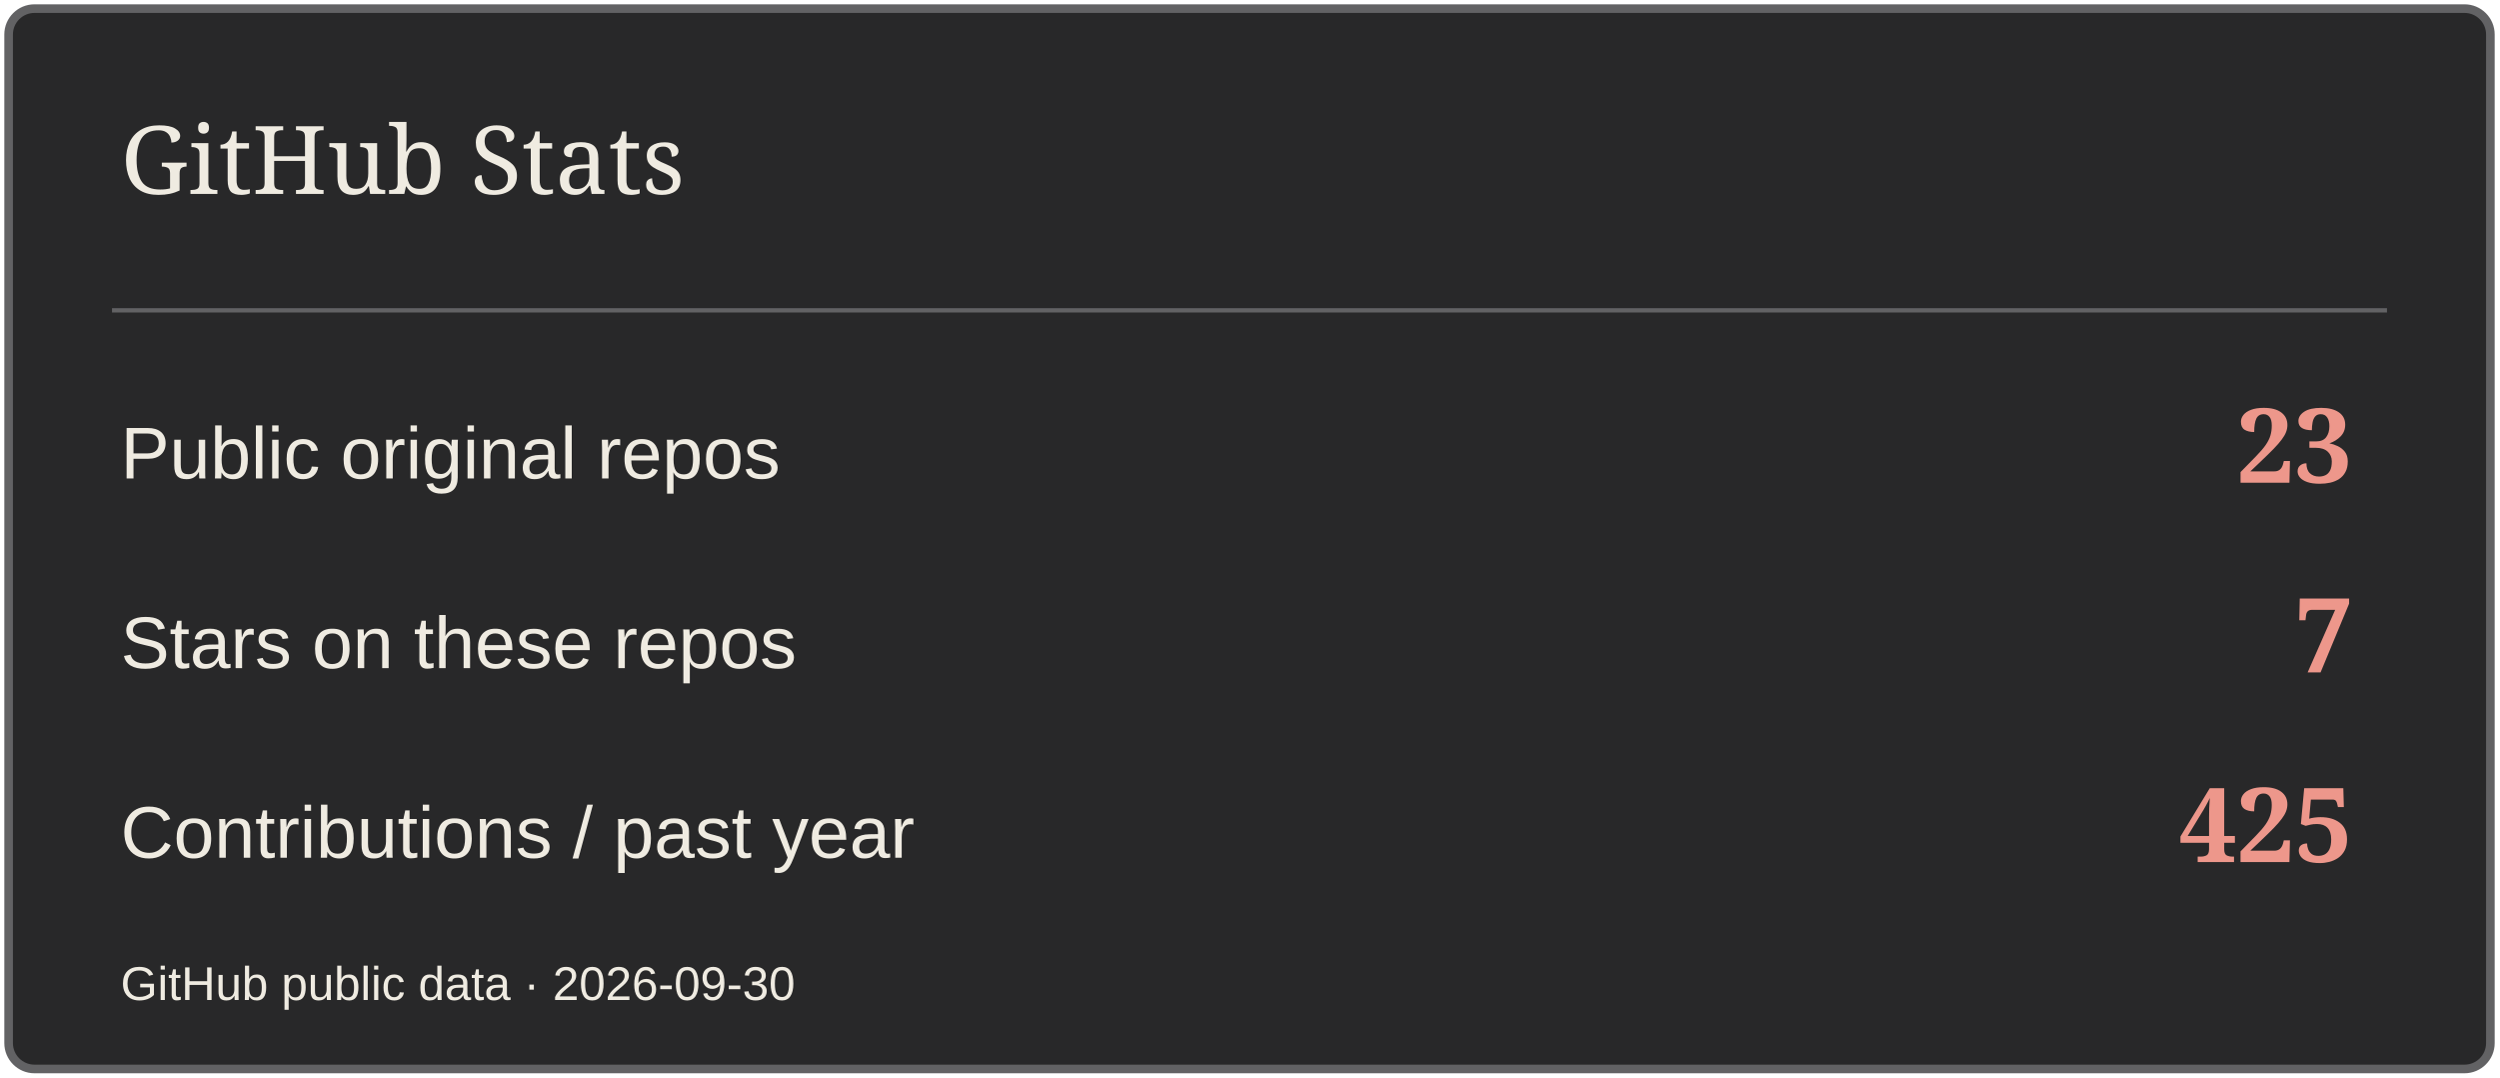
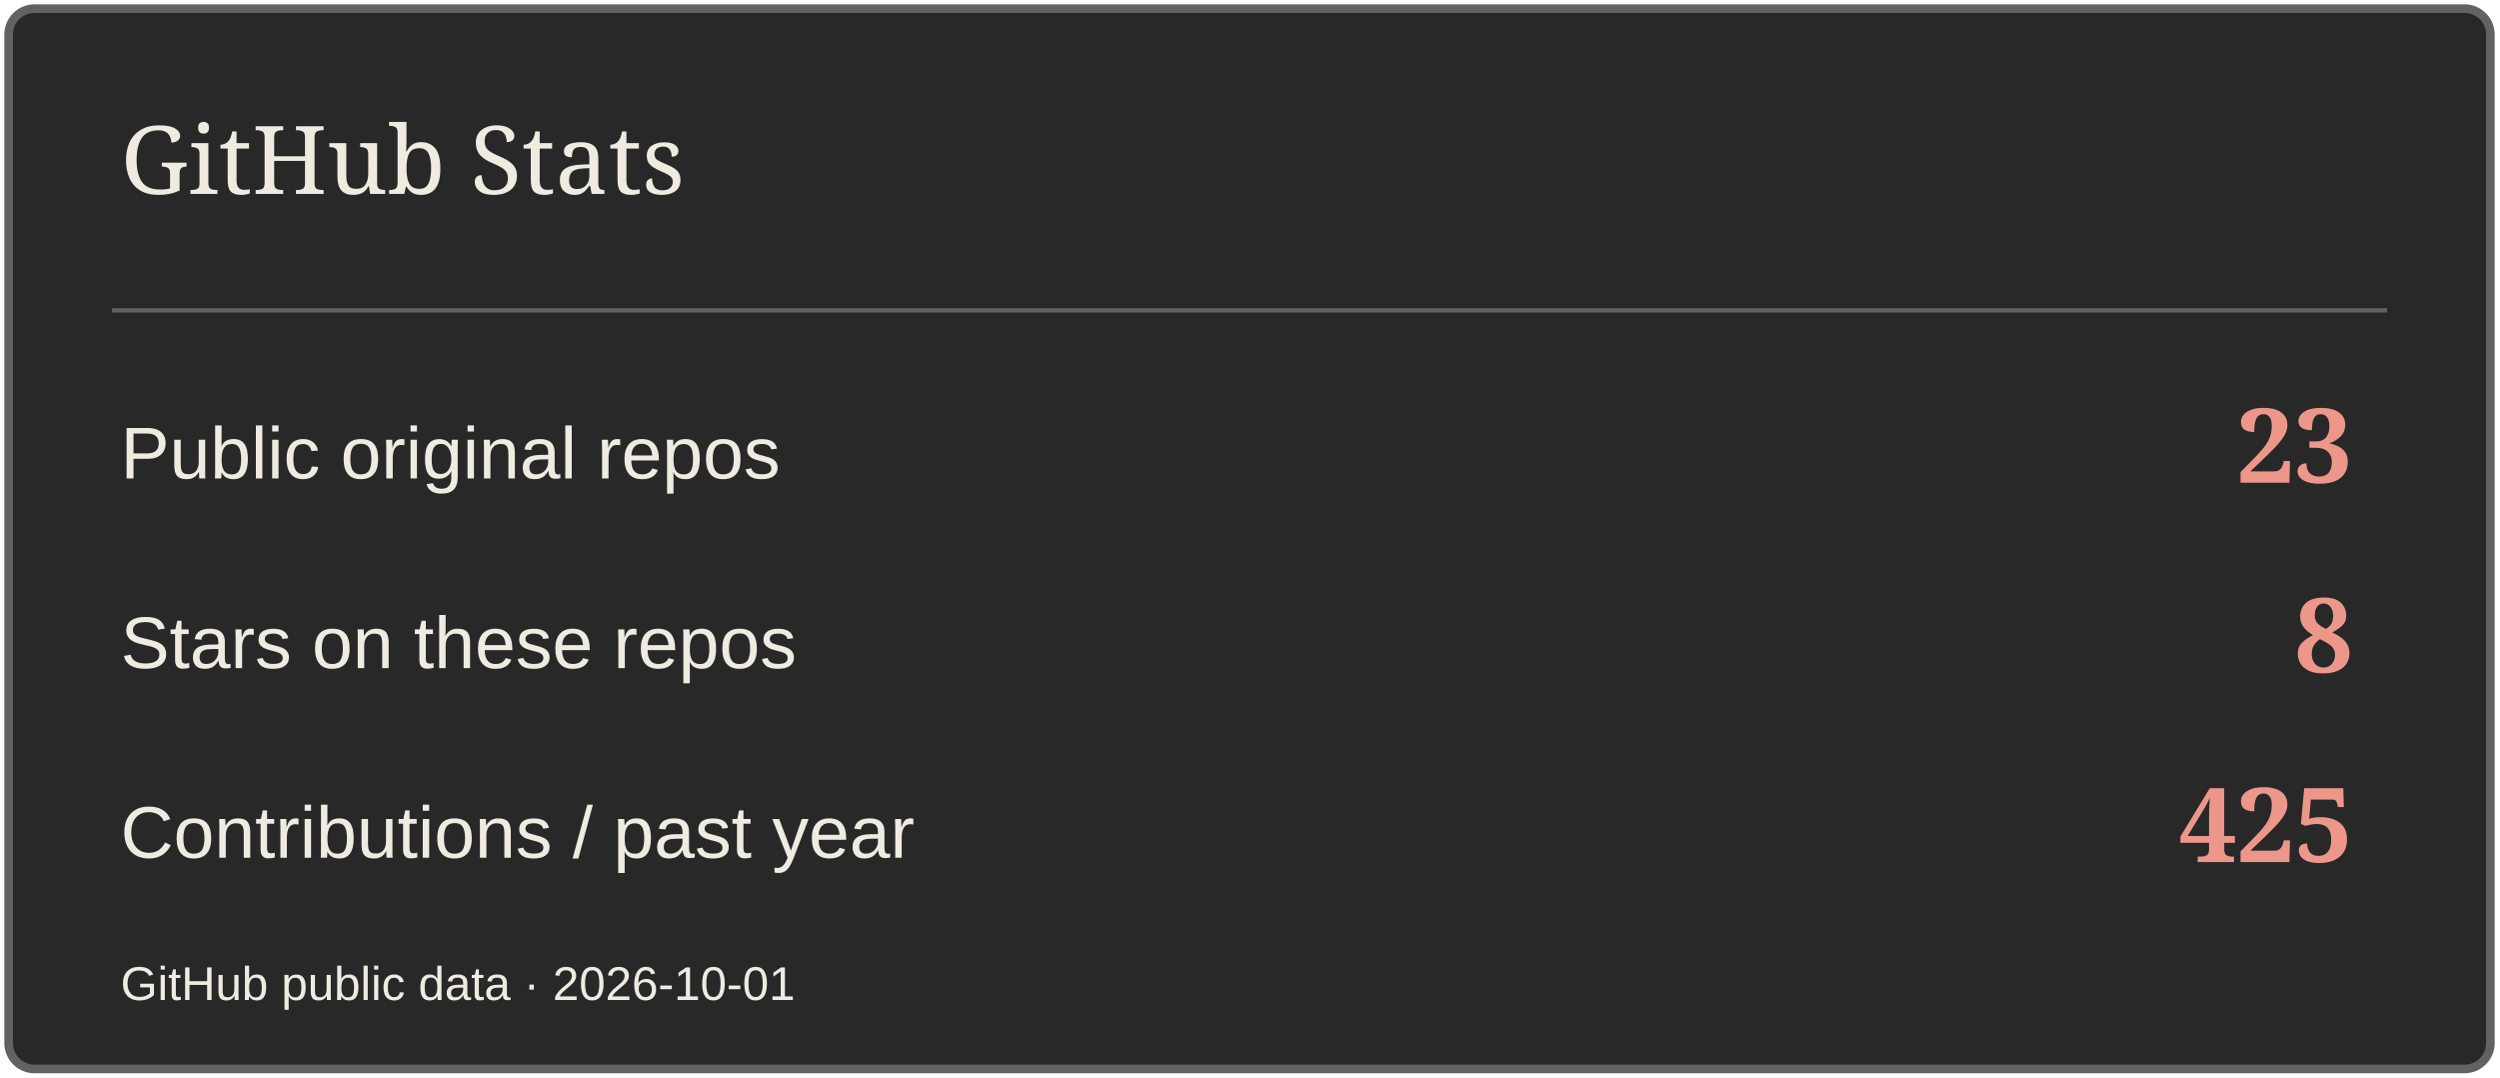
<svg xmlns="http://www.w3.org/2000/svg" width="580" height="250" viewBox="0 0 580 250" role="img" aria-label="GitHub Stats">
  <rect x="2" y="2" width="576" height="246" rx="6" fill="#282829" stroke="#626264" stroke-width="2" />
  <path d="M26 72H554" stroke="#626264" />
  <text x="28" y="45" font-size="22" fill="#EFEBE1" font-family="Georgia,serif">GitHub Stats</text>
  <text x="28" y="111" font-size="17" fill="#EFEBE1" font-family="Arial,sans-serif">Public original repos</text>
  <text x="546" y="112" font-size="24" fill="#ED978B" font-family="Georgia,serif" text-anchor="end" font-weight="700">23</text>
  <text x="28" y="155" font-size="17" fill="#EFEBE1" font-family="Arial,sans-serif">Stars on these repos</text>
-   <text x="546" y="156" font-size="24" fill="#ED978B" font-family="Georgia,serif" text-anchor="end" font-weight="700">7</text>
+   <text x="546" y="156" font-size="24" fill="#ED978B" font-family="Georgia,serif" text-anchor="end" font-weight="700">8</text>
  <text x="28" y="199" font-size="17" fill="#EFEBE1" font-family="Arial,sans-serif">Contributions / past year</text>
  <text x="546" y="200" font-size="24" fill="#ED978B" font-family="Georgia,serif" text-anchor="end" font-weight="700">425</text>
-   <text x="28" y="232" font-size="11" fill="#EFEBE1" font-family="Arial,sans-serif">GitHub public data · 2026-09-30</text>
+   <text x="28" y="232" font-size="11" fill="#EFEBE1" font-family="Arial,sans-serif">GitHub public data · 2026-10-01</text>
</svg>
